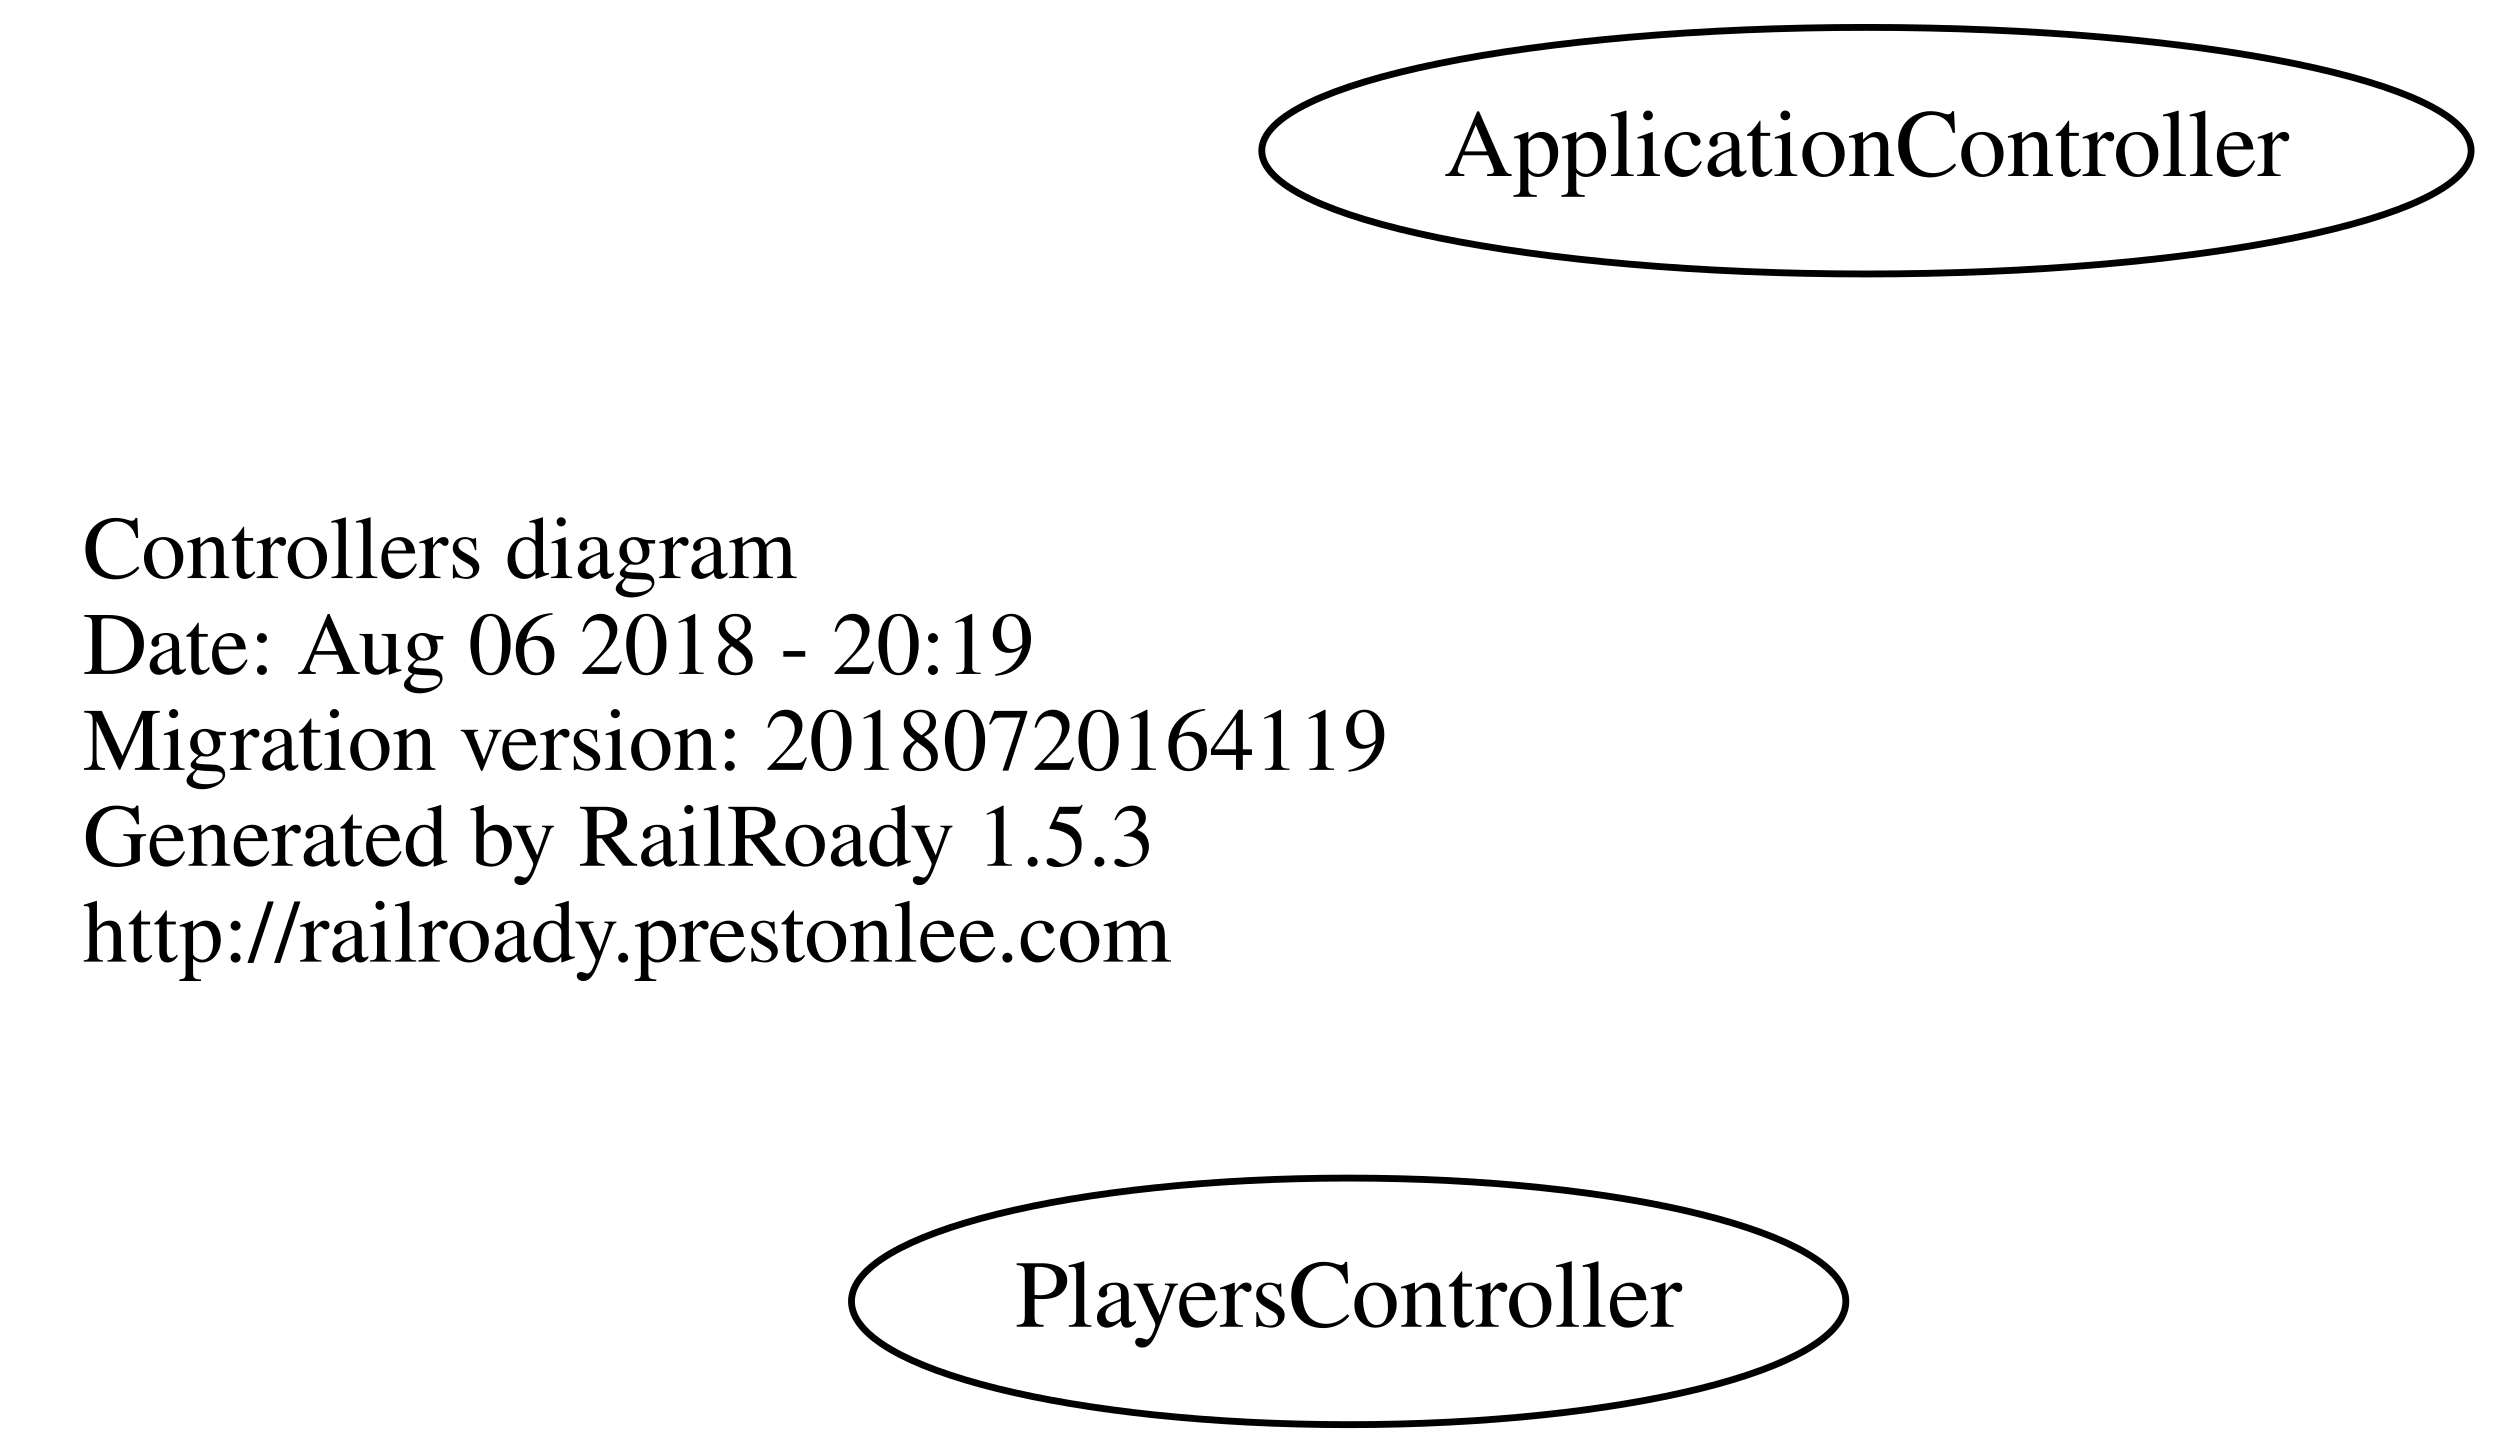
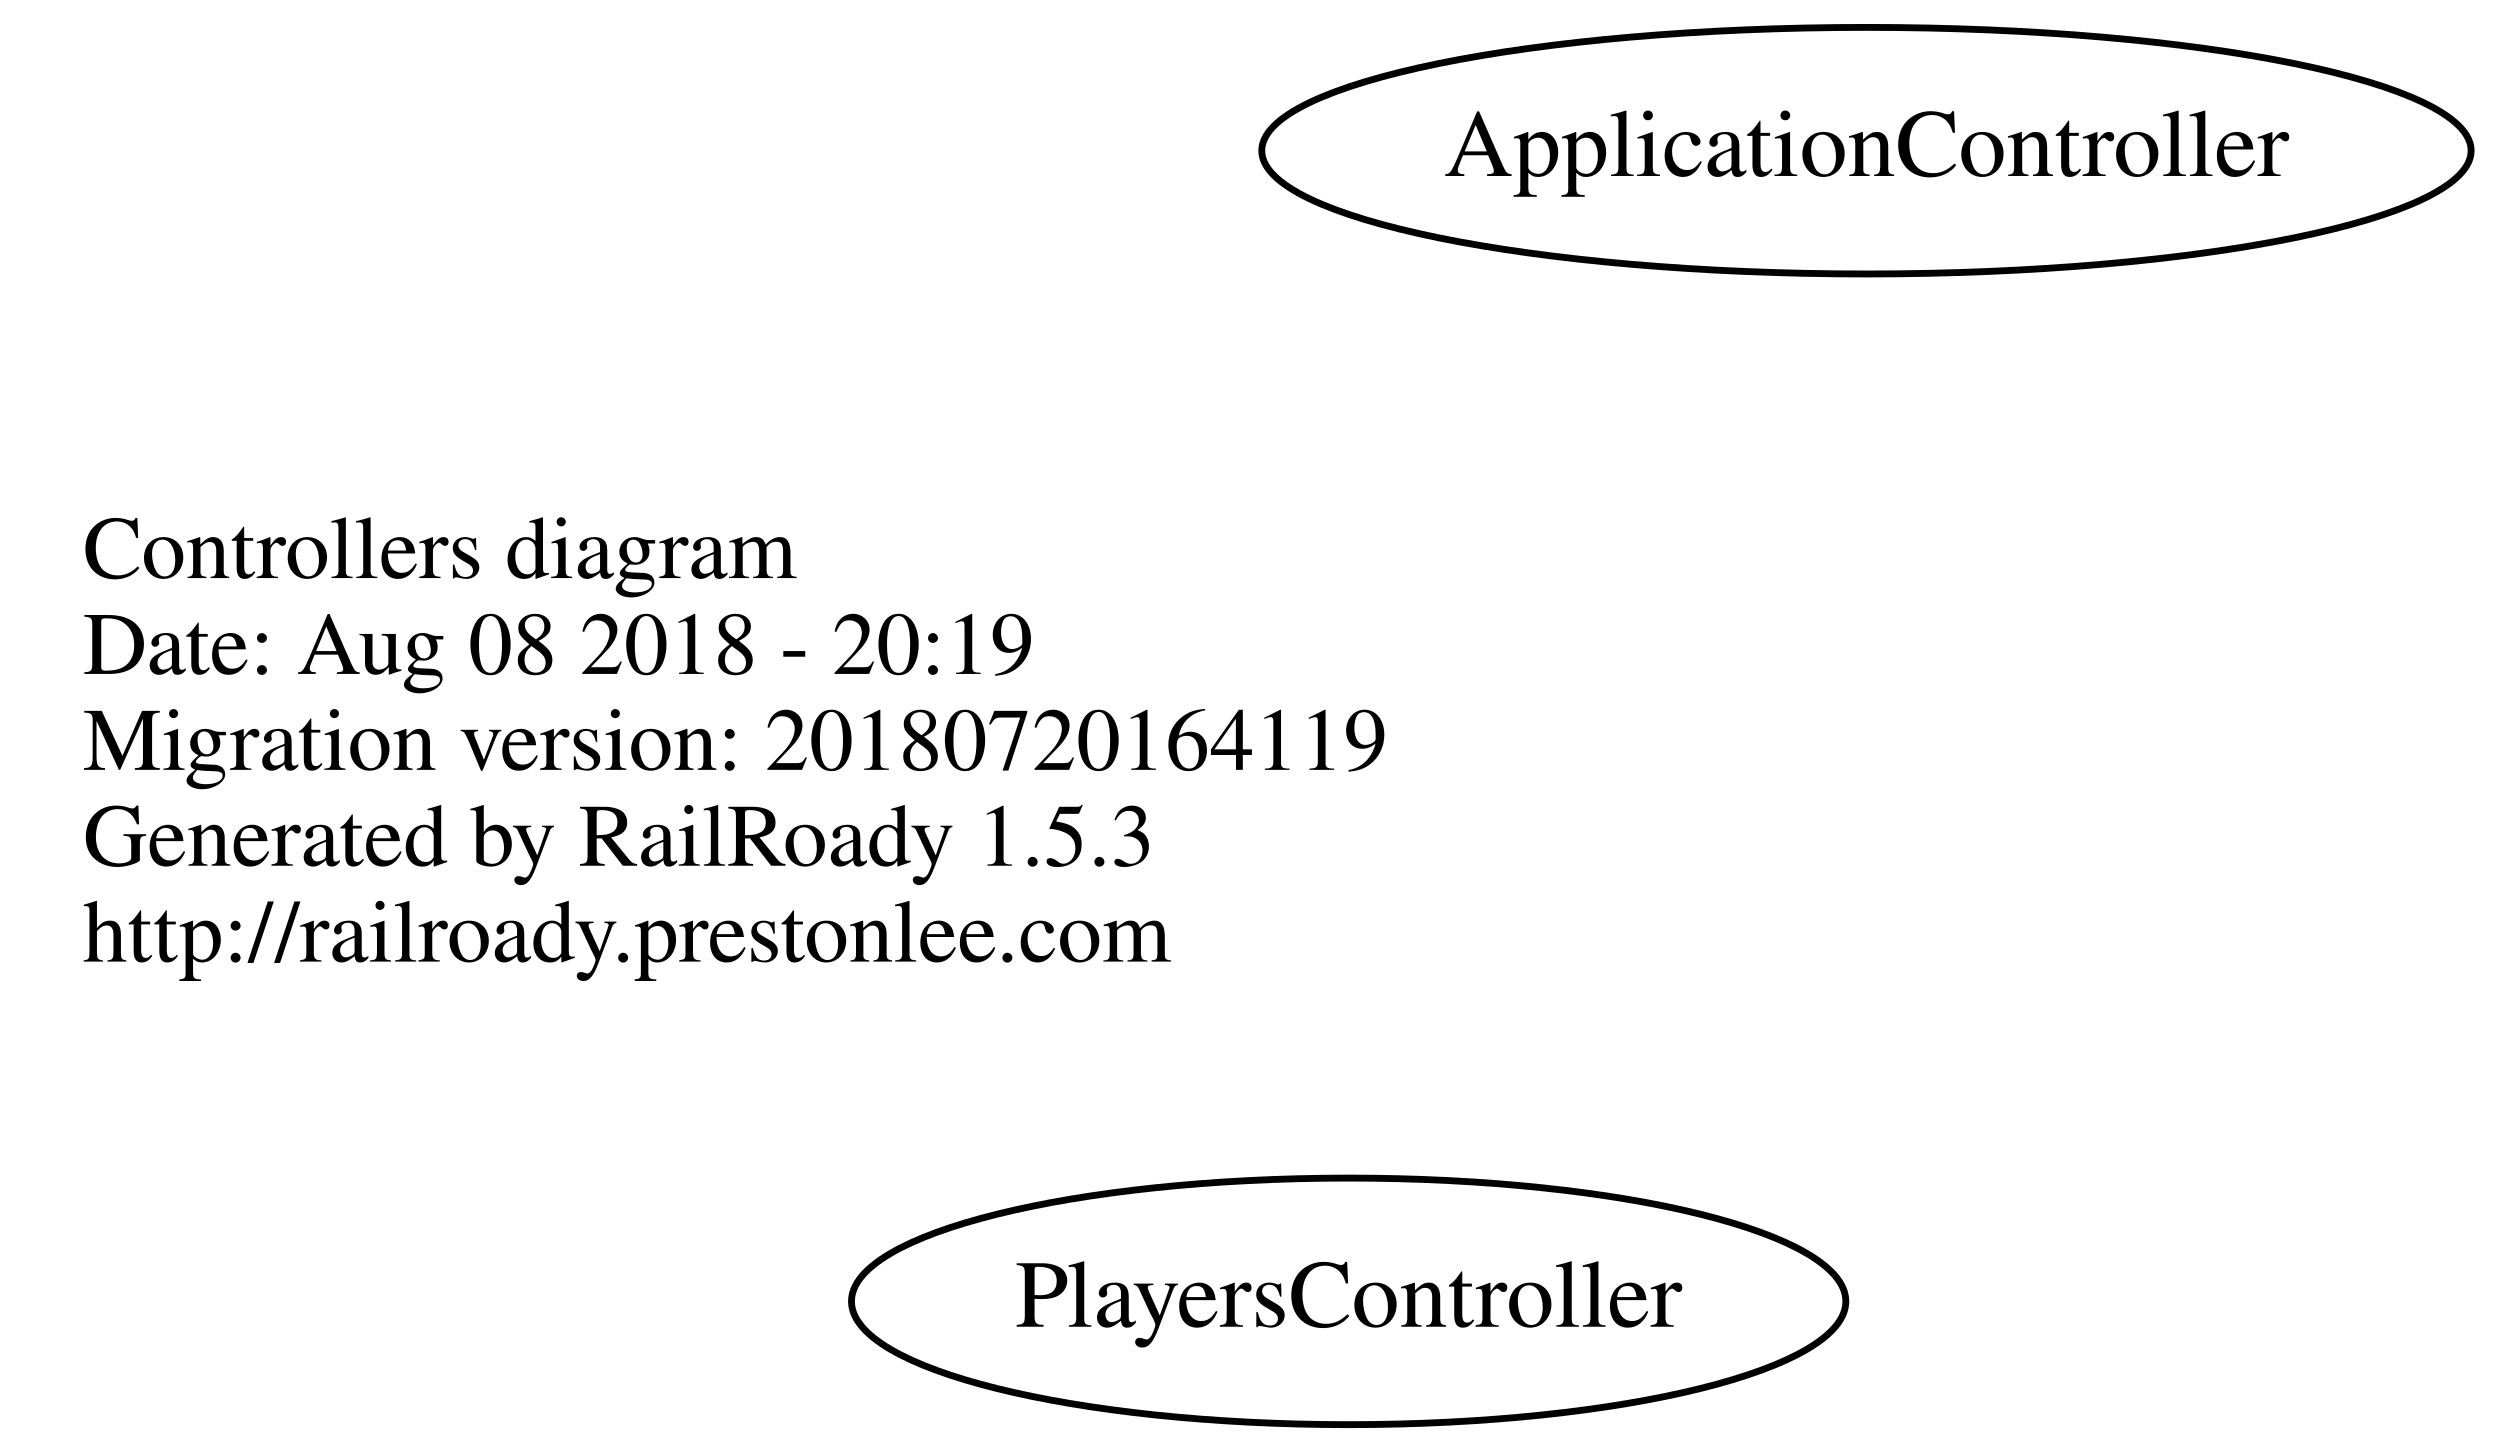
<svg xmlns="http://www.w3.org/2000/svg" width="365pt" height="212pt" viewBox="0.00 0.00 364.78 212.00">
  <g id="graph0" class="graph" transform="scale(1 1) rotate(0) translate(4 208)">
    <polygon fill="none" stroke="none" points="-4,4 -4,-208 360.784,-208 360.784,4 -4,4" />
    <g id="node1" class="node">
      <text text-anchor="start" x="8" y="-123.6" font-family="Times,serif" font-size="13.00">Controllers diagram</text>
-       <text text-anchor="start" x="8" y="-109.6" font-family="Times,serif" font-size="13.00">Date: Aug 06 2018 - 20:19</text>
+       <text text-anchor="start" x="8" y="-109.6" font-family="Times,serif" font-size="13.00">Date: Aug 08 2018 - 20:19</text>
      <text text-anchor="start" x="8" y="-95.6" font-family="Times,serif" font-size="13.00">Migration version: 20180720164119</text>
      <text text-anchor="start" x="8" y="-81.6" font-family="Times,serif" font-size="13.00">Generated by RailRoady 1.5.3</text>
      <text text-anchor="start" x="8" y="-67.6" font-family="Times,serif" font-size="13.00">http://railroady.prestonlee.com</text>
    </g>
    <g id="node2" class="node">
      <ellipse fill="none" stroke="black" cx="268.392" cy="-186" rx="88.284" ry="18" />
      <text text-anchor="middle" x="268.392" y="-182.3" font-family="Times,serif" font-size="14.00">ApplicationController</text>
    </g>
    <g id="node3" class="node">
      <ellipse fill="none" stroke="black" cx="192.794" cy="-18" rx="72.588" ry="18" />
      <text text-anchor="middle" x="192.794" y="-14.3" font-family="Times,serif" font-size="14.00">PlayersController</text>
    </g>
  </g>
</svg>
